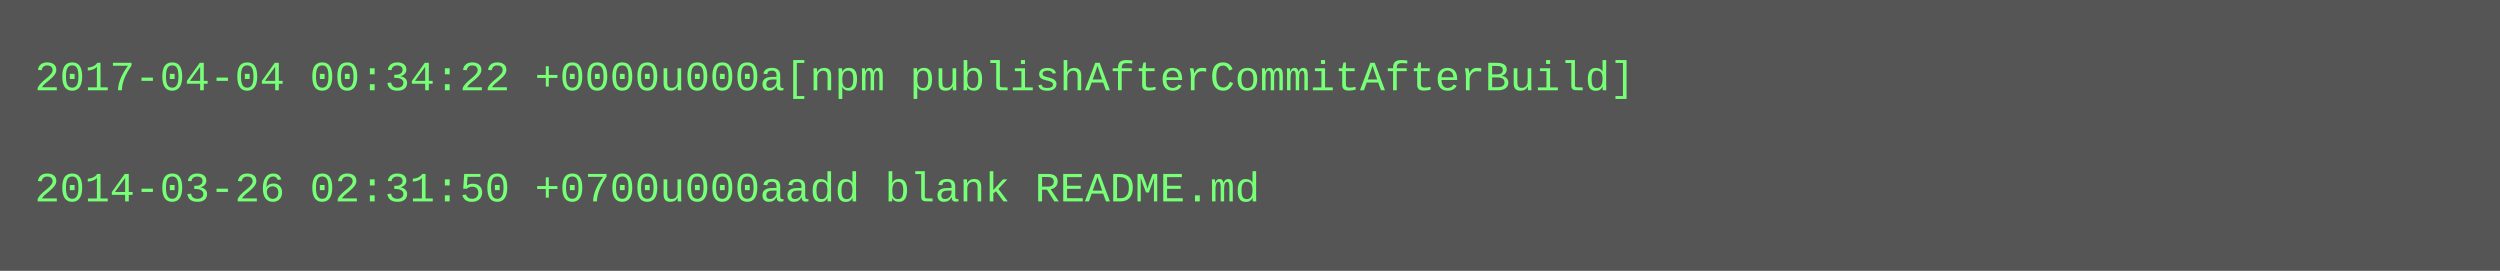
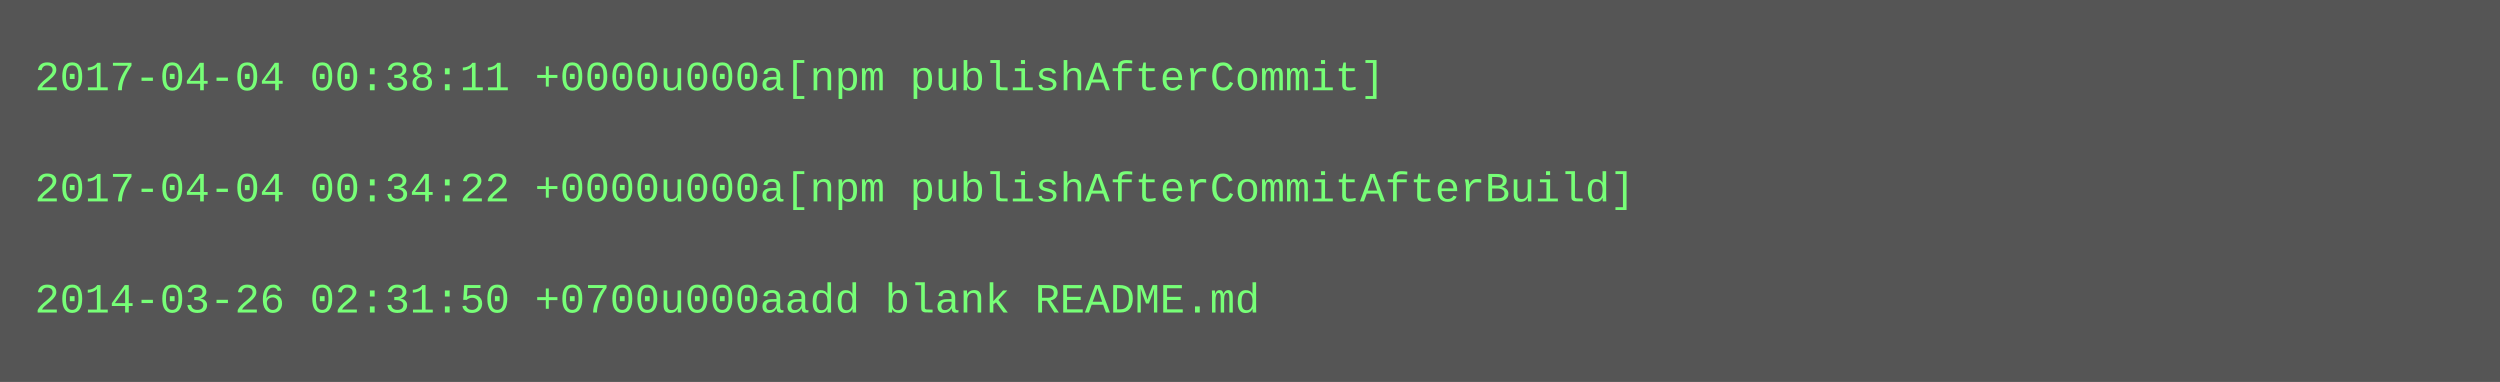
- <svg xmlns="http://www.w3.org/2000/svg" height="78" width="720">
-   <rect height="78" fill="#555" width="720" />
+ <svg xmlns="http://www.w3.org/2000/svg" height="110" width="720">
+   <rect height="110" fill="#555" width="720" />
  <text fill="#7f7" font-family="Courier New" font-size="12" xml:space="preserve">
-     <tspan x="10" y="26">2017-04-04 00:34:22 +0000u000a[npm publishAfterCommitAfterBuild]</tspan>
+     <tspan x="10" y="26">2017-04-04 00:38:11 +0000u000a[npm publishAfterCommit]</tspan>
    <tspan x="10" y="42" />
-     <tspan x="10" y="58">2014-03-26 02:31:50 +0700u000aadd blank README.md</tspan>
+     <tspan x="10" y="58">2017-04-04 00:34:22 +0000u000a[npm publishAfterCommitAfterBuild]</tspan>
+     <tspan x="10" y="74" />
+     <tspan x="10" y="90">2014-03-26 02:31:50 +0700u000aadd blank README.md</tspan>
  </text>
</svg>
